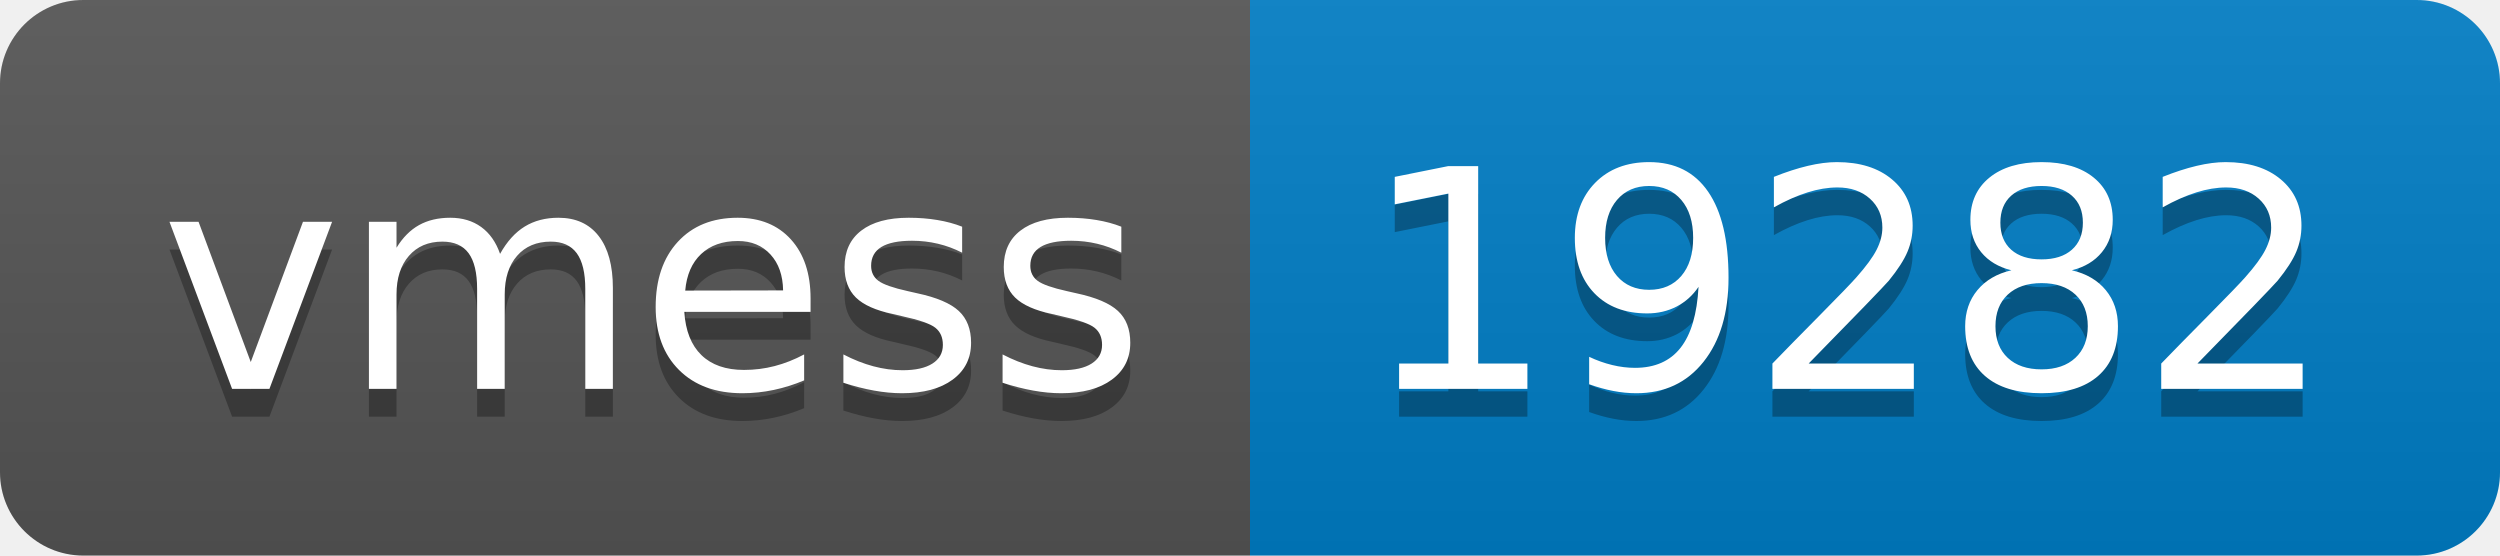
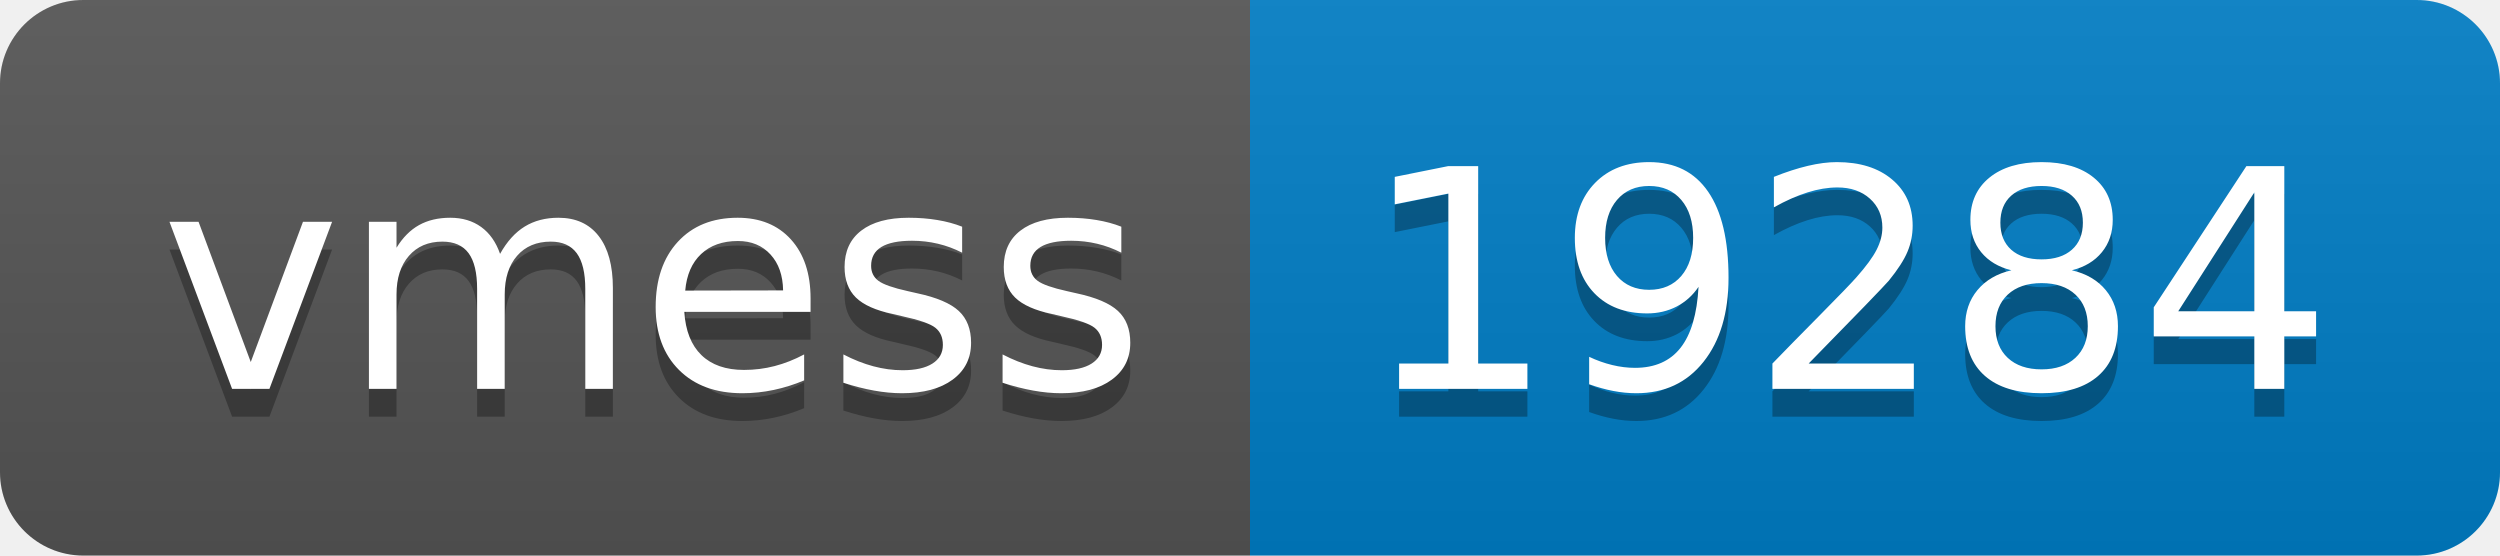
- <svg xmlns="http://www.w3.org/2000/svg" width="90" height="20" role="img" aria-label="vmess: 19282">
+ <svg xmlns="http://www.w3.org/2000/svg" width="90" height="20" role="img" aria-label="vmess: 19284">
  <linearGradient id="s" x2="0" y2="100%">
    <stop offset="0" stop-color="#bbb" stop-opacity=".1" />
    <stop offset="1" stop-opacity=".1" />
  </linearGradient>
  <clipPath id="r">
    <rect width="90" height="20" rx="3" fill="#fff" />
  </clipPath>
  <g clip-path="url(#r)">
    <rect width="45" height="20" fill="#555" />
    <rect x="45" width="45" height="20" fill="#007ec6" />
    <rect width="90" height="20" fill="url(#s)" />
  </g>
  <g fill="#fff" text-anchor="middle" font-family="Verdana,Geneva,DejaVu Sans,sans-serif" text-rendering="geometricPrecision" font-size="110">
    <text aria-hidden="true" x="235" y="150" fill="#010101" fill-opacity=".3" transform="scale(.1)" textLength="350">vmess</text>
    <text x="235" y="140" transform="scale(.1)" fill="#fff" textLength="350">vmess</text>
-     <text aria-hidden="true" x="665" y="150" fill="#010101" fill-opacity=".3" transform="scale(.1)" textLength="350">19282</text>
-     <text x="665" y="140" transform="scale(.1)" fill="#fff" textLength="350">19282</text>
+     <text aria-hidden="true" x="665" y="150" fill="#010101" fill-opacity=".3" transform="scale(.1)" textLength="350">19284</text>
+     <text x="665" y="140" transform="scale(.1)" fill="#fff" textLength="350">19284</text>
  </g>
</svg>
